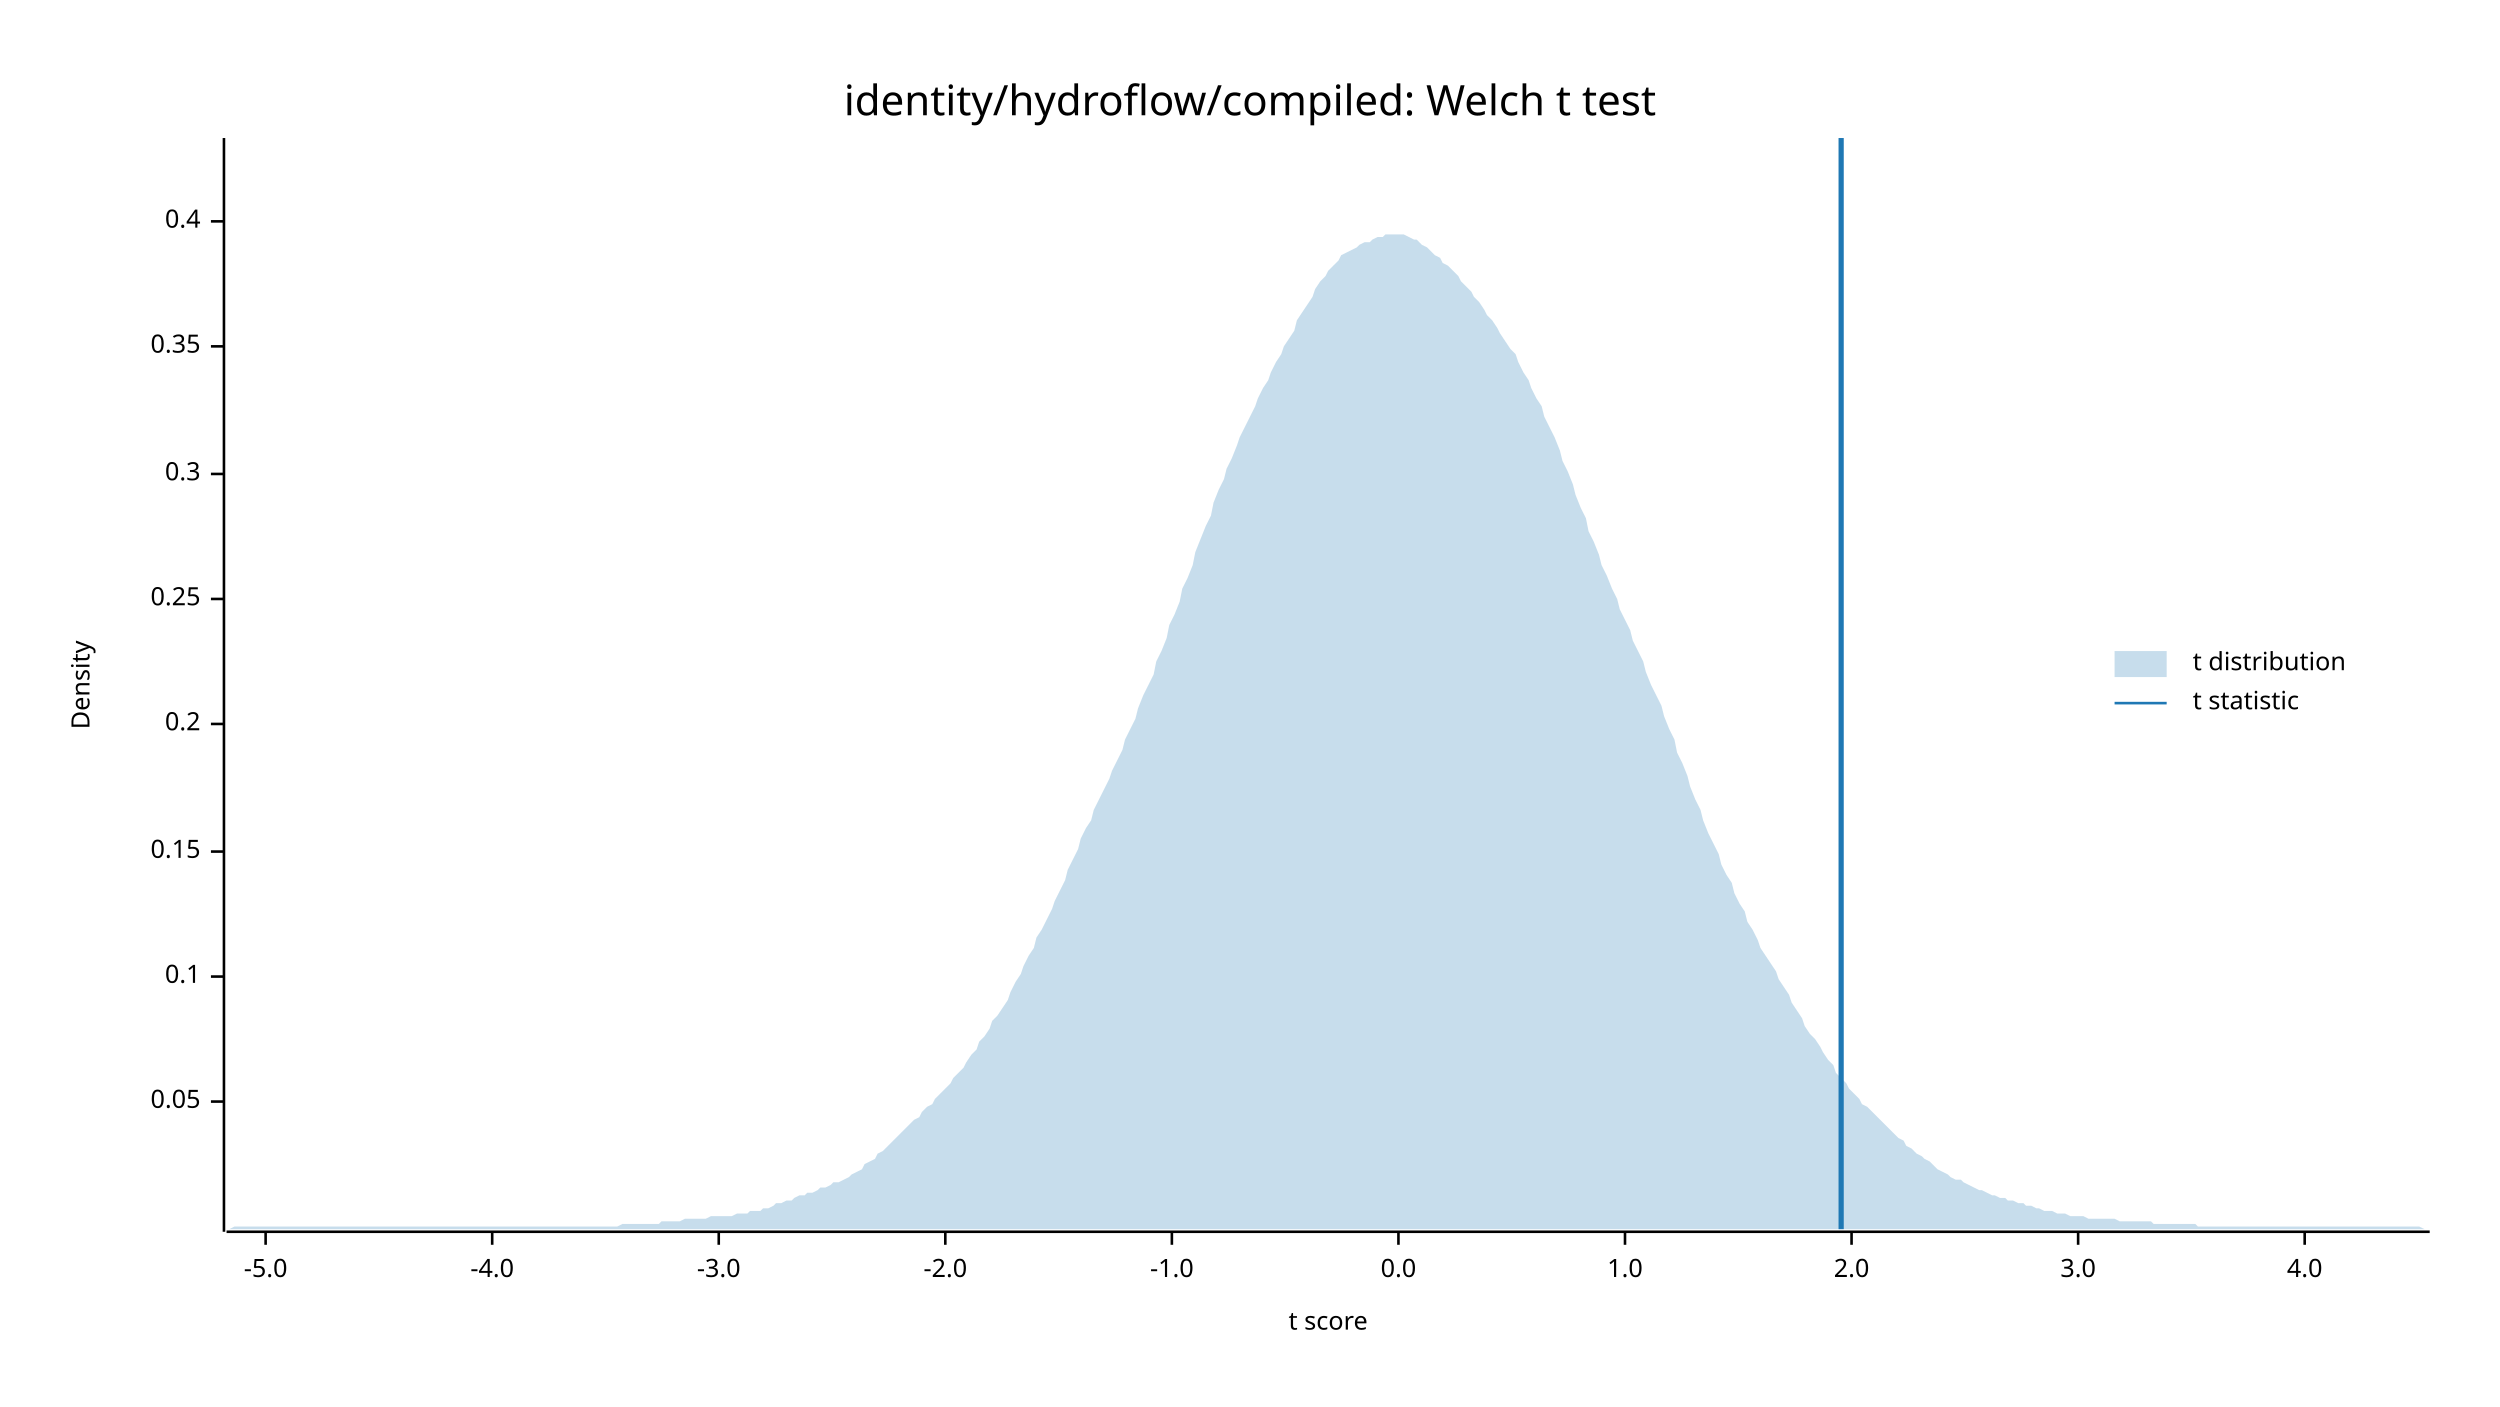
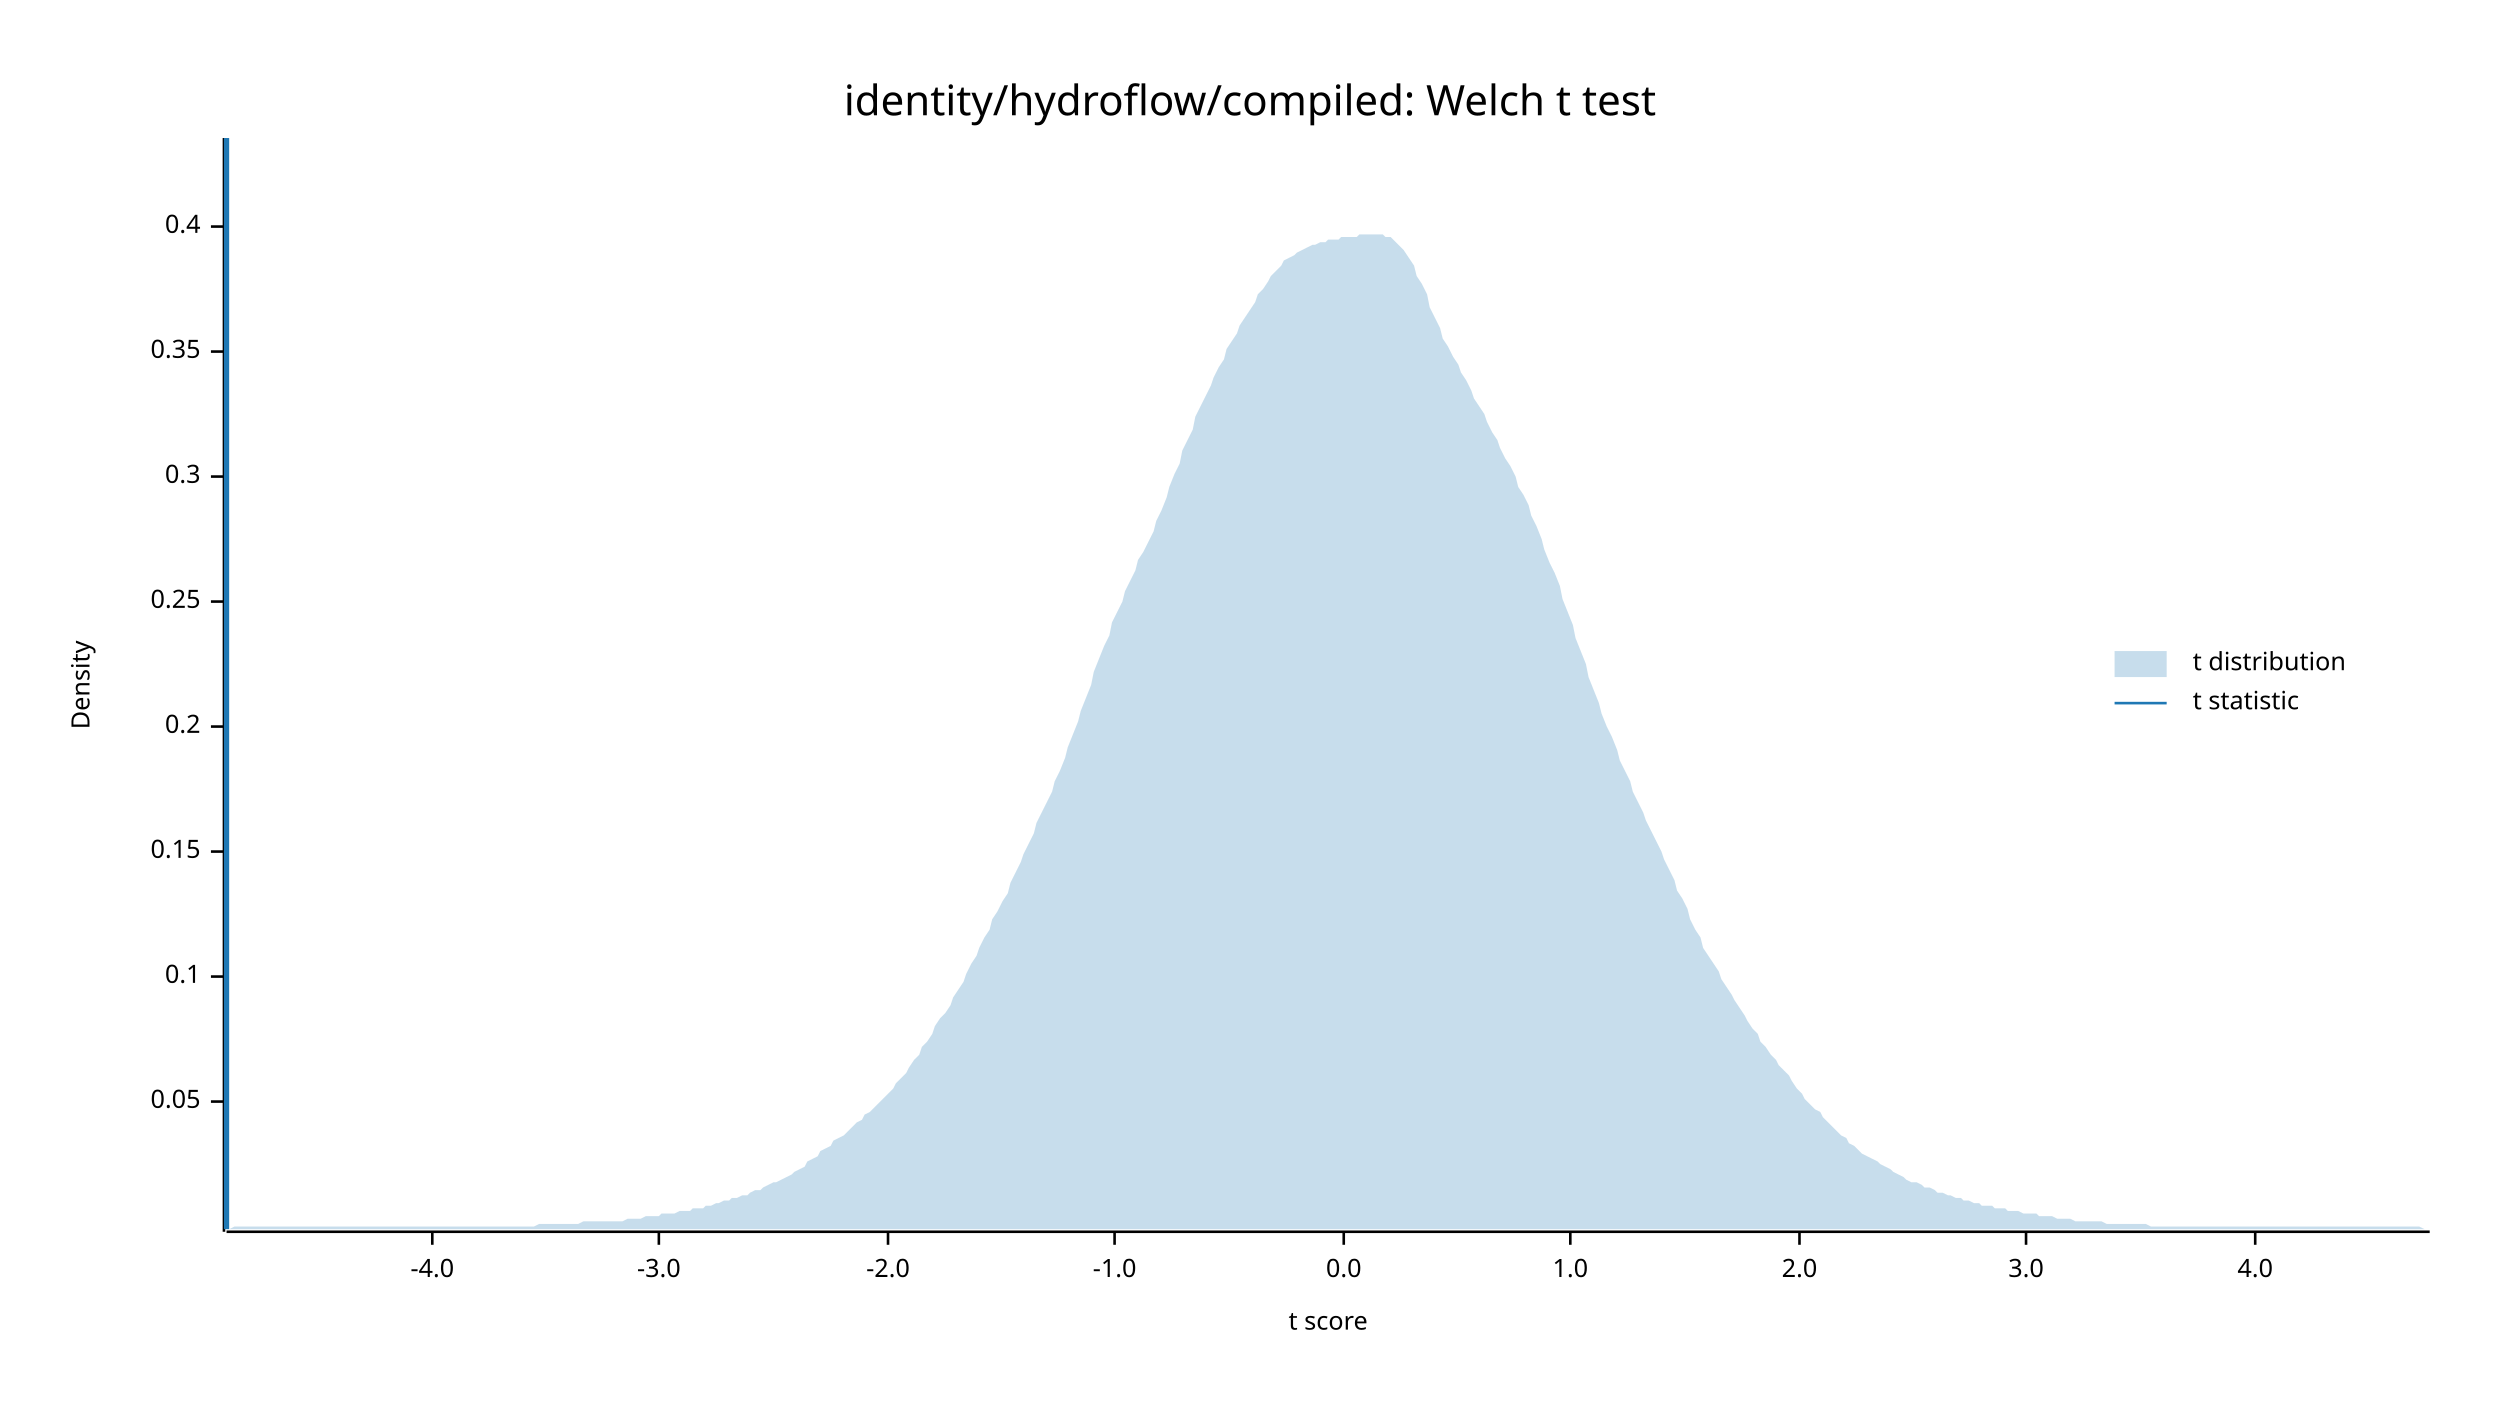
<svg xmlns="http://www.w3.org/2000/svg" width="960" height="540" viewBox="0 0 960 540">
  <text x="480" y="32" dy="0.76em" text-anchor="middle" font-family="sans-serif" font-size="16.129" opacity="1" fill="#000000">
identity/hydroflow/compiled: Welch t test
</text>
  <text x="27" y="263" dy="0.76em" text-anchor="middle" font-family="sans-serif" font-size="9.677" opacity="1" fill="#000000" transform="rotate(270, 27, 263)">
Density
</text>
  <text x="510" y="513" dy="-0.5ex" text-anchor="middle" font-family="sans-serif" font-size="9.677" opacity="1" fill="#000000">
t score
</text>
  <polyline fill="none" opacity="1" stroke="#000000" stroke-width="1" points="86,53 86,473 " />
  <text x="77" y="423" dy="0.5ex" text-anchor="end" font-family="sans-serif" font-size="9.677" opacity="1" fill="#000000">
0.05
</text>
  <polyline fill="none" opacity="1" stroke="#000000" stroke-width="1" points="81,423 86,423 " />
  <text x="77" y="375" dy="0.5ex" text-anchor="end" font-family="sans-serif" font-size="9.677" opacity="1" fill="#000000">
0.1
</text>
  <polyline fill="none" opacity="1" stroke="#000000" stroke-width="1" points="81,375 86,375 " />
  <text x="77" y="327" dy="0.5ex" text-anchor="end" font-family="sans-serif" font-size="9.677" opacity="1" fill="#000000">
0.15
</text>
  <polyline fill="none" opacity="1" stroke="#000000" stroke-width="1" points="81,327 86,327 " />
-   <text x="77" y="278" dy="0.5ex" text-anchor="end" font-family="sans-serif" font-size="9.677" opacity="1" fill="#000000">
+   <text x="77" y="279" dy="0.5ex" text-anchor="end" font-family="sans-serif" font-size="9.677" opacity="1" fill="#000000">
0.2
</text>
-   <polyline fill="none" opacity="1" stroke="#000000" stroke-width="1" points="81,278 86,278 " />
-   <text x="77" y="230" dy="0.5ex" text-anchor="end" font-family="sans-serif" font-size="9.677" opacity="1" fill="#000000">
+   <polyline fill="none" opacity="1" stroke="#000000" stroke-width="1" points="81,279 86,279 " />
+   <text x="77" y="231" dy="0.5ex" text-anchor="end" font-family="sans-serif" font-size="9.677" opacity="1" fill="#000000">
0.25
</text>
-   <polyline fill="none" opacity="1" stroke="#000000" stroke-width="1" points="81,230 86,230 " />
-   <text x="77" y="182" dy="0.5ex" text-anchor="end" font-family="sans-serif" font-size="9.677" opacity="1" fill="#000000">
+   <polyline fill="none" opacity="1" stroke="#000000" stroke-width="1" points="81,231 86,231 " />
+   <text x="77" y="183" dy="0.5ex" text-anchor="end" font-family="sans-serif" font-size="9.677" opacity="1" fill="#000000">
0.3
</text>
-   <polyline fill="none" opacity="1" stroke="#000000" stroke-width="1" points="81,182 86,182 " />
-   <text x="77" y="133" dy="0.5ex" text-anchor="end" font-family="sans-serif" font-size="9.677" opacity="1" fill="#000000">
+   <polyline fill="none" opacity="1" stroke="#000000" stroke-width="1" points="81,183 86,183 " />
+   <text x="77" y="135" dy="0.5ex" text-anchor="end" font-family="sans-serif" font-size="9.677" opacity="1" fill="#000000">
0.35
</text>
-   <polyline fill="none" opacity="1" stroke="#000000" stroke-width="1" points="81,133 86,133 " />
-   <text x="77" y="85" dy="0.5ex" text-anchor="end" font-family="sans-serif" font-size="9.677" opacity="1" fill="#000000">
+   <polyline fill="none" opacity="1" stroke="#000000" stroke-width="1" points="81,135 86,135 " />
+   <text x="77" y="87" dy="0.5ex" text-anchor="end" font-family="sans-serif" font-size="9.677" opacity="1" fill="#000000">
0.4
</text>
-   <polyline fill="none" opacity="1" stroke="#000000" stroke-width="1" points="81,85 86,85 " />
+   <polyline fill="none" opacity="1" stroke="#000000" stroke-width="1" points="81,87 86,87 " />
  <polyline fill="none" opacity="1" stroke="#000000" stroke-width="1" points="87,473 933,473 " />
-   <text x="102" y="483" dy="0.76em" text-anchor="middle" font-family="sans-serif" font-size="9.677" opacity="1" fill="#000000">
- -5.0
- </text>
-   <polyline fill="none" opacity="1" stroke="#000000" stroke-width="1" points="102,473 102,478 " />
-   <text x="189" y="483" dy="0.76em" text-anchor="middle" font-family="sans-serif" font-size="9.677" opacity="1" fill="#000000">
+   <text x="166" y="483" dy="0.76em" text-anchor="middle" font-family="sans-serif" font-size="9.677" opacity="1" fill="#000000">
-4.0
</text>
-   <polyline fill="none" opacity="1" stroke="#000000" stroke-width="1" points="189,473 189,478 " />
-   <text x="276" y="483" dy="0.76em" text-anchor="middle" font-family="sans-serif" font-size="9.677" opacity="1" fill="#000000">
+   <polyline fill="none" opacity="1" stroke="#000000" stroke-width="1" points="166,473 166,478 " />
+   <text x="253" y="483" dy="0.76em" text-anchor="middle" font-family="sans-serif" font-size="9.677" opacity="1" fill="#000000">
-3.0
</text>
-   <polyline fill="none" opacity="1" stroke="#000000" stroke-width="1" points="276,473 276,478 " />
-   <text x="363" y="483" dy="0.76em" text-anchor="middle" font-family="sans-serif" font-size="9.677" opacity="1" fill="#000000">
+   <polyline fill="none" opacity="1" stroke="#000000" stroke-width="1" points="253,473 253,478 " />
+   <text x="341" y="483" dy="0.76em" text-anchor="middle" font-family="sans-serif" font-size="9.677" opacity="1" fill="#000000">
-2.0
</text>
-   <polyline fill="none" opacity="1" stroke="#000000" stroke-width="1" points="363,473 363,478 " />
-   <text x="450" y="483" dy="0.76em" text-anchor="middle" font-family="sans-serif" font-size="9.677" opacity="1" fill="#000000">
+   <polyline fill="none" opacity="1" stroke="#000000" stroke-width="1" points="341,473 341,478 " />
+   <text x="428" y="483" dy="0.76em" text-anchor="middle" font-family="sans-serif" font-size="9.677" opacity="1" fill="#000000">
-1.0
</text>
-   <polyline fill="none" opacity="1" stroke="#000000" stroke-width="1" points="450,473 450,478 " />
-   <text x="537" y="483" dy="0.76em" text-anchor="middle" font-family="sans-serif" font-size="9.677" opacity="1" fill="#000000">
+   <polyline fill="none" opacity="1" stroke="#000000" stroke-width="1" points="428,473 428,478 " />
+   <text x="516" y="483" dy="0.76em" text-anchor="middle" font-family="sans-serif" font-size="9.677" opacity="1" fill="#000000">
0.0
</text>
-   <polyline fill="none" opacity="1" stroke="#000000" stroke-width="1" points="537,473 537,478 " />
-   <text x="624" y="483" dy="0.76em" text-anchor="middle" font-family="sans-serif" font-size="9.677" opacity="1" fill="#000000">
+   <polyline fill="none" opacity="1" stroke="#000000" stroke-width="1" points="516,473 516,478 " />
+   <text x="603" y="483" dy="0.76em" text-anchor="middle" font-family="sans-serif" font-size="9.677" opacity="1" fill="#000000">
1.0
</text>
-   <polyline fill="none" opacity="1" stroke="#000000" stroke-width="1" points="624,473 624,478 " />
-   <text x="711" y="483" dy="0.76em" text-anchor="middle" font-family="sans-serif" font-size="9.677" opacity="1" fill="#000000">
+   <polyline fill="none" opacity="1" stroke="#000000" stroke-width="1" points="603,473 603,478 " />
+   <text x="691" y="483" dy="0.76em" text-anchor="middle" font-family="sans-serif" font-size="9.677" opacity="1" fill="#000000">
2.0
</text>
-   <polyline fill="none" opacity="1" stroke="#000000" stroke-width="1" points="711,473 711,478 " />
-   <text x="798" y="483" dy="0.76em" text-anchor="middle" font-family="sans-serif" font-size="9.677" opacity="1" fill="#000000">
+   <polyline fill="none" opacity="1" stroke="#000000" stroke-width="1" points="691,473 691,478 " />
+   <text x="778" y="483" dy="0.76em" text-anchor="middle" font-family="sans-serif" font-size="9.677" opacity="1" fill="#000000">
3.0
</text>
-   <polyline fill="none" opacity="1" stroke="#000000" stroke-width="1" points="798,473 798,478 " />
-   <text x="885" y="483" dy="0.76em" text-anchor="middle" font-family="sans-serif" font-size="9.677" opacity="1" fill="#000000">
+   <polyline fill="none" opacity="1" stroke="#000000" stroke-width="1" points="778,473 778,478 " />
+   <text x="866" y="483" dy="0.76em" text-anchor="middle" font-family="sans-serif" font-size="9.677" opacity="1" fill="#000000">
4.0
</text>
-   <polyline fill="none" opacity="1" stroke="#000000" stroke-width="1" points="885,473 885,478 " />
-   <polygon opacity="0.25" fill="#1F78B4" points="87,472 88,472 90,471 92,471 93,471 95,471 97,471 98,471 100,471 102,471 103,471 105,471 107,471 109,471 110,471 112,471 114,471 115,471 117,471 119,471 120,471 122,471 124,471 125,471 127,471 129,471 131,471 132,471 134,471 136,471 137,471 139,471 141,471 142,471 144,471 146,471 148,471 149,471 151,471 153,471 154,471 156,471 158,471 159,471 161,471 163,471 164,471 166,471 168,471 170,471 171,471 173,471 175,471 176,471 178,471 180,471 181,471 183,471 185,471 187,471 188,471 190,471 192,471 193,471 195,471 197,471 198,471 200,471 202,471 203,471 205,471 207,471 209,471 210,471 212,471 214,471 215,471 217,471 219,471 220,471 222,471 224,471 226,471 227,471 229,471 231,471 232,471 234,471 236,471 237,471 239,470 241,470 242,470 244,470 246,470 248,470 249,470 251,470 253,470 254,469 256,469 258,469 259,469 261,469 263,468 265,468 266,468 268,468 270,468 271,468 273,467 275,467 276,467 278,467 280,467 281,467 283,466 285,466 287,466 288,465 290,465 292,465 293,464 295,464 297,463 298,462 300,462 302,461 304,461 305,460 307,459 309,459 310,458 312,458 314,457 315,456 317,456 319,455 320,454 322,454 324,453 326,452 327,451 329,450 331,449 332,447 334,446 336,445 337,443 339,442 341,440 343,438 344,437 346,435 348,433 349,432 351,430 353,429 354,427 356,425 358,424 359,422 361,420 363,418 365,416 366,414 368,412 370,410 371,408 373,405 375,403 376,400 378,398 380,395 381,392 383,390 385,387 387,384 388,381 390,377 392,374 393,371 395,367 397,364 398,360 400,357 402,353 404,349 405,346 407,342 409,338 410,334 412,330 414,326 415,322 417,318 419,315 420,311 422,307 424,303 426,299 427,296 429,292 431,288 432,284 434,280 436,276 437,272 439,267 441,263 443,259 444,254 446,250 448,245 449,240 451,236 453,231 454,226 456,222 458,217 459,212 461,207 463,202 465,198 466,193 468,188 470,184 471,180 473,176 475,171 476,168 478,164 480,160 482,156 483,153 485,149 487,146 488,143 490,139 492,136 493,133 495,130 497,127 498,123 500,120 502,117 504,114 505,111 507,108 509,106 510,104 512,102 514,100 515,98 517,97 519,96 521,95 522,94 524,93 526,93 527,92 529,91 531,91 532,90 534,90 536,90 537,90 539,90 541,91 543,92 544,92 546,94 548,95 549,96 551,98 553,99 554,101 556,102 558,104 560,106 561,108 563,110 565,112 566,114 568,116 570,119 571,121 573,123 575,126 576,128 578,131 580,134 582,136 583,139 585,143 587,146 588,149 590,153 592,156 593,160 595,164 597,168 599,173 600,177 602,181 604,186 605,190 607,195 609,199 610,204 612,208 614,213 615,217 617,221 619,226 621,230 622,234 624,238 626,242 627,246 629,250 631,254 632,258 634,263 636,267 638,271 639,275 641,280 643,284 644,289 646,293 648,298 649,302 651,307 653,311 654,315 656,320 658,324 660,328 661,332 663,336 665,339 666,343 668,347 670,350 671,354 673,357 675,361 676,364 678,367 680,370 682,373 683,376 685,379 687,382 688,385 690,388 692,391 693,394 695,397 697,399 699,402 700,404 702,407 704,409 705,412 707,414 709,416 710,418 712,420 714,422 715,424 717,425 719,427 721,429 722,430 724,432 726,434 727,435 729,437 731,438 732,440 734,441 736,443 738,444 739,445 741,446 743,448 744,449 746,450 748,451 749,452 751,453 753,453 754,454 756,455 758,456 760,457 761,457 763,458 765,459 766,459 768,460 770,460 771,461 773,461 775,462 777,462 778,463 780,463 782,464 783,464 785,465 787,465 788,465 790,466 792,466 793,466 795,467 797,467 799,467 800,467 802,468 804,468 805,468 807,468 809,468 810,468 812,468 814,469 816,469 817,469 819,469 821,469 822,469 824,469 826,469 827,470 829,470 831,470 832,470 834,470 836,470 838,470 839,470 841,470 843,470 844,471 846,471 848,471 849,471 851,471 853,471 855,471 856,471 858,471 860,471 861,471 863,471 865,471 866,471 868,471 870,471 871,471 873,471 875,471 877,471 878,471 880,471 882,471 883,471 885,471 887,471 888,471 890,471 892,471 894,471 895,471 897,471 899,471 900,471 902,471 904,471 905,471 907,471 909,471 910,471 912,471 914,471 916,471 917,471 919,471 921,471 922,471 924,471 926,471 927,471 929,471 931,472 933,472 933,472 87,472 " />
-   <polyline fill="none" opacity="1" stroke="#1F78B4" stroke-width="2" points="707,472 707,53 " />
+   <polyline fill="none" opacity="1" stroke="#000000" stroke-width="1" points="866,473 866,478 " />
+   <polygon opacity="0.25" fill="#1F78B4" points="87,472 88,472 90,471 92,471 93,471 95,471 97,471 98,471 100,471 102,471 103,471 105,471 107,471 109,471 110,471 112,471 114,471 115,471 117,471 119,471 120,471 122,471 124,471 125,471 127,471 129,471 131,471 132,471 134,471 136,471 137,471 139,471 141,471 142,471 144,471 146,471 148,471 149,471 151,471 153,471 154,471 156,471 158,471 159,471 161,471 163,471 164,471 166,471 168,471 170,471 171,471 173,471 175,471 176,471 178,471 180,471 181,471 183,471 185,471 187,471 188,471 190,471 192,471 193,471 195,471 197,471 198,471 200,471 202,471 203,471 205,471 207,470 209,470 210,470 212,470 214,470 215,470 217,470 219,470 220,470 222,470 224,469 226,469 227,469 229,469 231,469 232,469 234,469 236,469 237,469 239,469 241,468 242,468 244,468 246,468 248,467 249,467 251,467 253,467 254,466 256,466 258,466 259,466 261,465 263,465 265,465 266,464 268,464 270,464 271,463 273,463 275,462 276,462 278,461 280,461 281,460 283,460 285,459 287,459 288,458 290,457 292,457 293,456 295,455 297,454 298,454 300,453 302,452 304,451 305,450 307,449 309,448 310,446 312,445 314,444 315,442 317,441 319,440 320,438 322,437 324,436 326,434 327,433 329,431 331,430 332,428 334,427 336,425 337,424 339,422 341,420 343,418 344,416 346,414 348,412 349,410 351,407 353,405 354,402 356,400 358,397 359,394 361,391 363,389 365,386 366,383 368,380 370,377 371,374 373,370 375,367 376,364 378,360 380,357 381,353 383,350 385,346 387,343 388,339 390,335 392,331 393,328 395,324 397,320 398,316 400,312 402,308 404,304 405,300 407,296 409,291 410,287 412,282 414,277 415,273 417,268 419,263 420,258 422,253 424,248 426,244 427,239 429,235 431,231 432,227 434,223 436,219 437,215 439,212 441,208 443,204 444,200 446,196 448,191 449,187 451,182 453,178 454,173 456,169 458,165 459,160 461,156 463,152 465,148 466,145 468,141 470,138 471,134 473,131 475,128 476,125 478,122 480,119 482,116 483,113 485,111 487,108 488,106 490,104 492,102 493,100 495,99 497,98 498,97 500,96 502,95 504,94 505,94 507,93 509,93 510,92 512,92 514,92 515,91 517,91 519,91 521,91 522,90 524,90 526,90 527,90 529,90 531,90 532,91 534,91 536,93 537,94 539,96 541,99 543,102 544,106 546,109 548,113 549,118 551,122 553,126 554,130 556,133 558,137 560,140 561,143 563,146 565,150 566,153 568,156 570,159 571,162 573,166 575,169 576,172 578,176 580,179 582,183 583,187 585,190 587,194 588,198 590,202 592,207 593,211 595,216 597,220 599,225 600,230 602,235 604,240 605,245 607,250 609,255 610,260 612,265 614,270 615,274 617,279 619,283 621,288 622,292 624,296 626,300 627,304 629,308 631,312 632,315 634,319 636,323 638,327 639,330 641,334 643,338 644,342 646,345 648,349 649,353 651,357 653,360 654,364 656,367 658,370 660,373 661,376 663,379 665,382 666,384 668,387 670,390 671,392 673,395 675,397 676,400 678,402 680,405 682,407 683,409 685,411 687,413 688,415 690,418 692,420 693,422 695,424 697,426 699,427 700,429 702,431 704,433 705,434 707,436 709,437 710,439 712,440 714,442 715,443 717,444 719,445 721,446 722,447 724,448 726,449 727,450 729,451 731,452 732,453 734,454 736,454 738,455 739,456 741,456 743,457 744,458 746,458 748,459 749,459 751,460 753,460 754,461 756,461 758,462 760,462 761,463 763,463 765,463 766,464 768,464 770,464 771,465 773,465 775,465 777,466 778,466 780,466 782,466 783,467 785,467 787,467 788,467 790,468 792,468 793,468 795,468 797,469 799,469 800,469 802,469 804,469 805,469 807,469 809,470 810,470 812,470 814,470 816,470 817,470 819,470 821,470 822,470 824,470 826,471 827,471 829,471 831,471 832,471 834,471 836,471 838,471 839,471 841,471 843,471 844,471 846,471 848,471 849,471 851,471 853,471 855,471 856,471 858,471 860,471 861,471 863,471 865,471 866,471 868,471 870,471 871,471 873,471 875,471 877,471 878,471 880,471 882,471 883,471 885,471 887,471 888,471 890,471 892,471 894,471 895,471 897,471 899,471 900,471 902,471 904,471 905,471 907,471 909,471 910,471 912,471 914,471 916,471 917,471 919,471 921,471 922,471 924,471 926,471 927,471 929,471 931,472 933,472 933,472 87,472 " />
+   <polyline fill="none" opacity="1" stroke="#1F78B4" stroke-width="2" points="87,472 87,53 " />
  <text x="842" y="250" dy="0.76em" text-anchor="start" font-family="sans-serif" font-size="9.677" opacity="1" fill="#000000">
t distribution
</text>
  <text x="842" y="265" dy="0.76em" text-anchor="start" font-family="sans-serif" font-size="9.677" opacity="1" fill="#000000">
t statistic
</text>
  <rect x="812" y="250" width="20" height="10" opacity="0.25" fill="#1F78B4" stroke="none" />
  <polyline fill="none" opacity="1" stroke="#1F78B4" stroke-width="1" points="812,270 832,270 " />
</svg>
